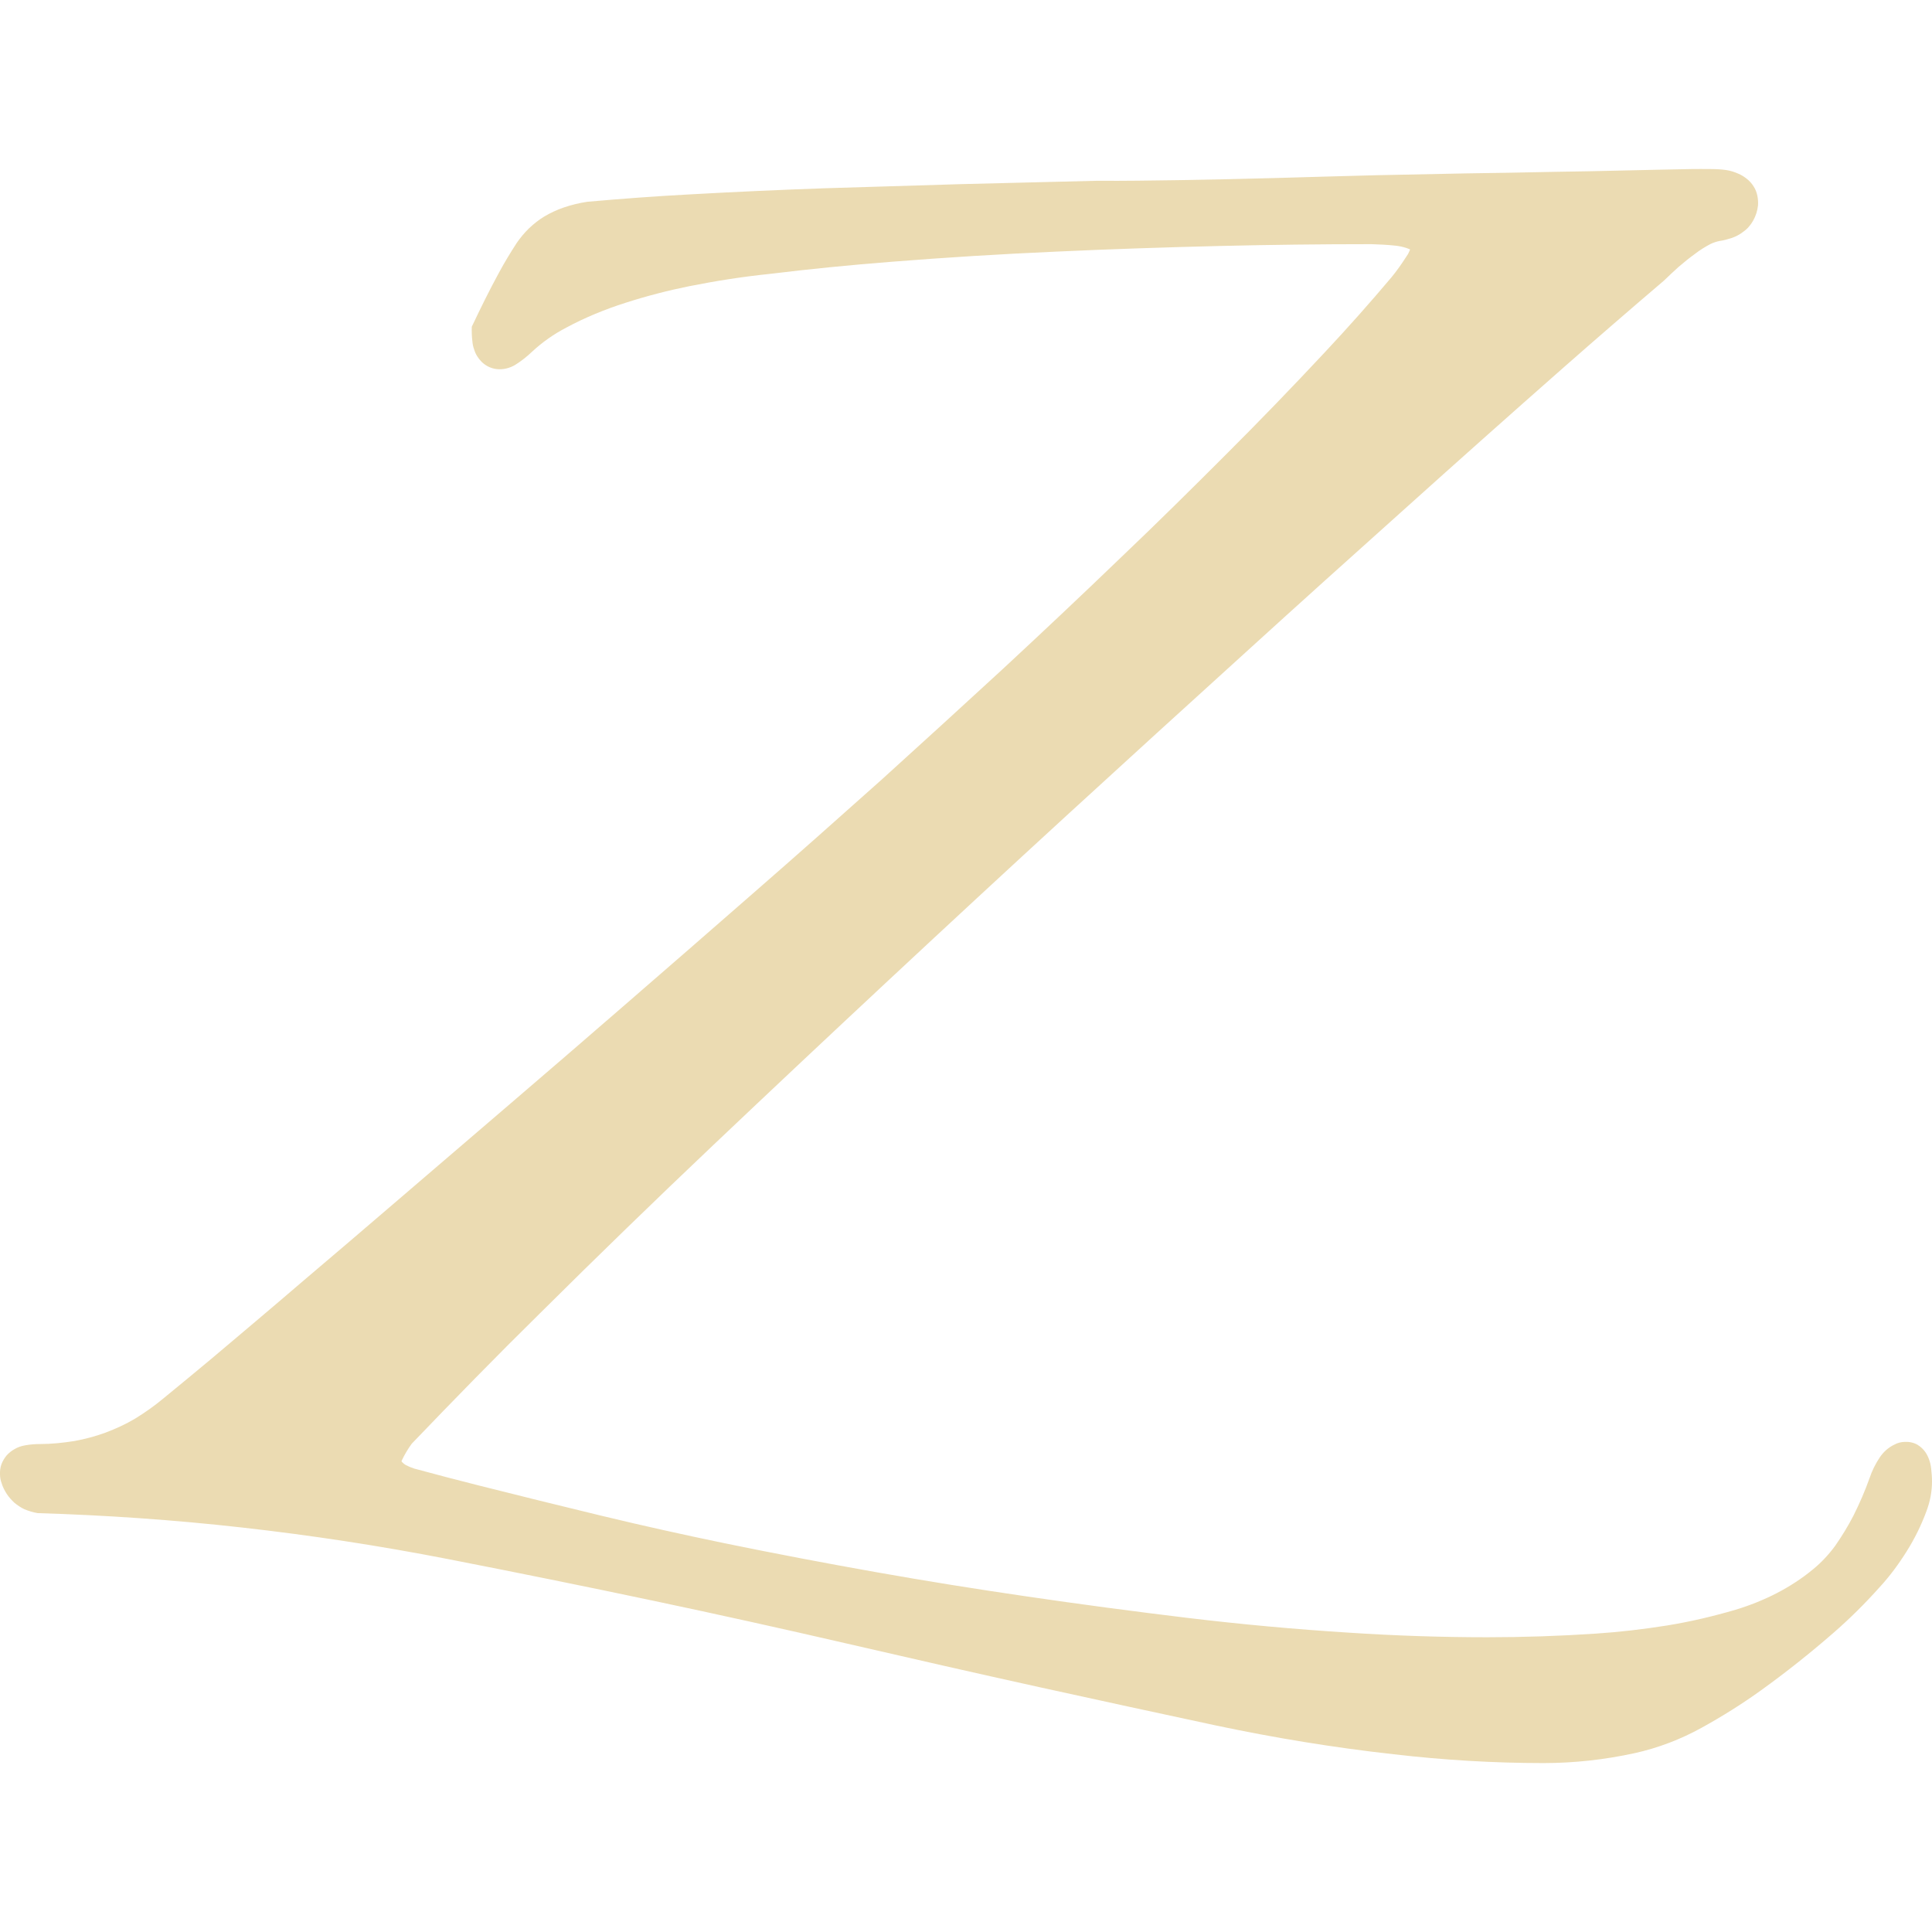
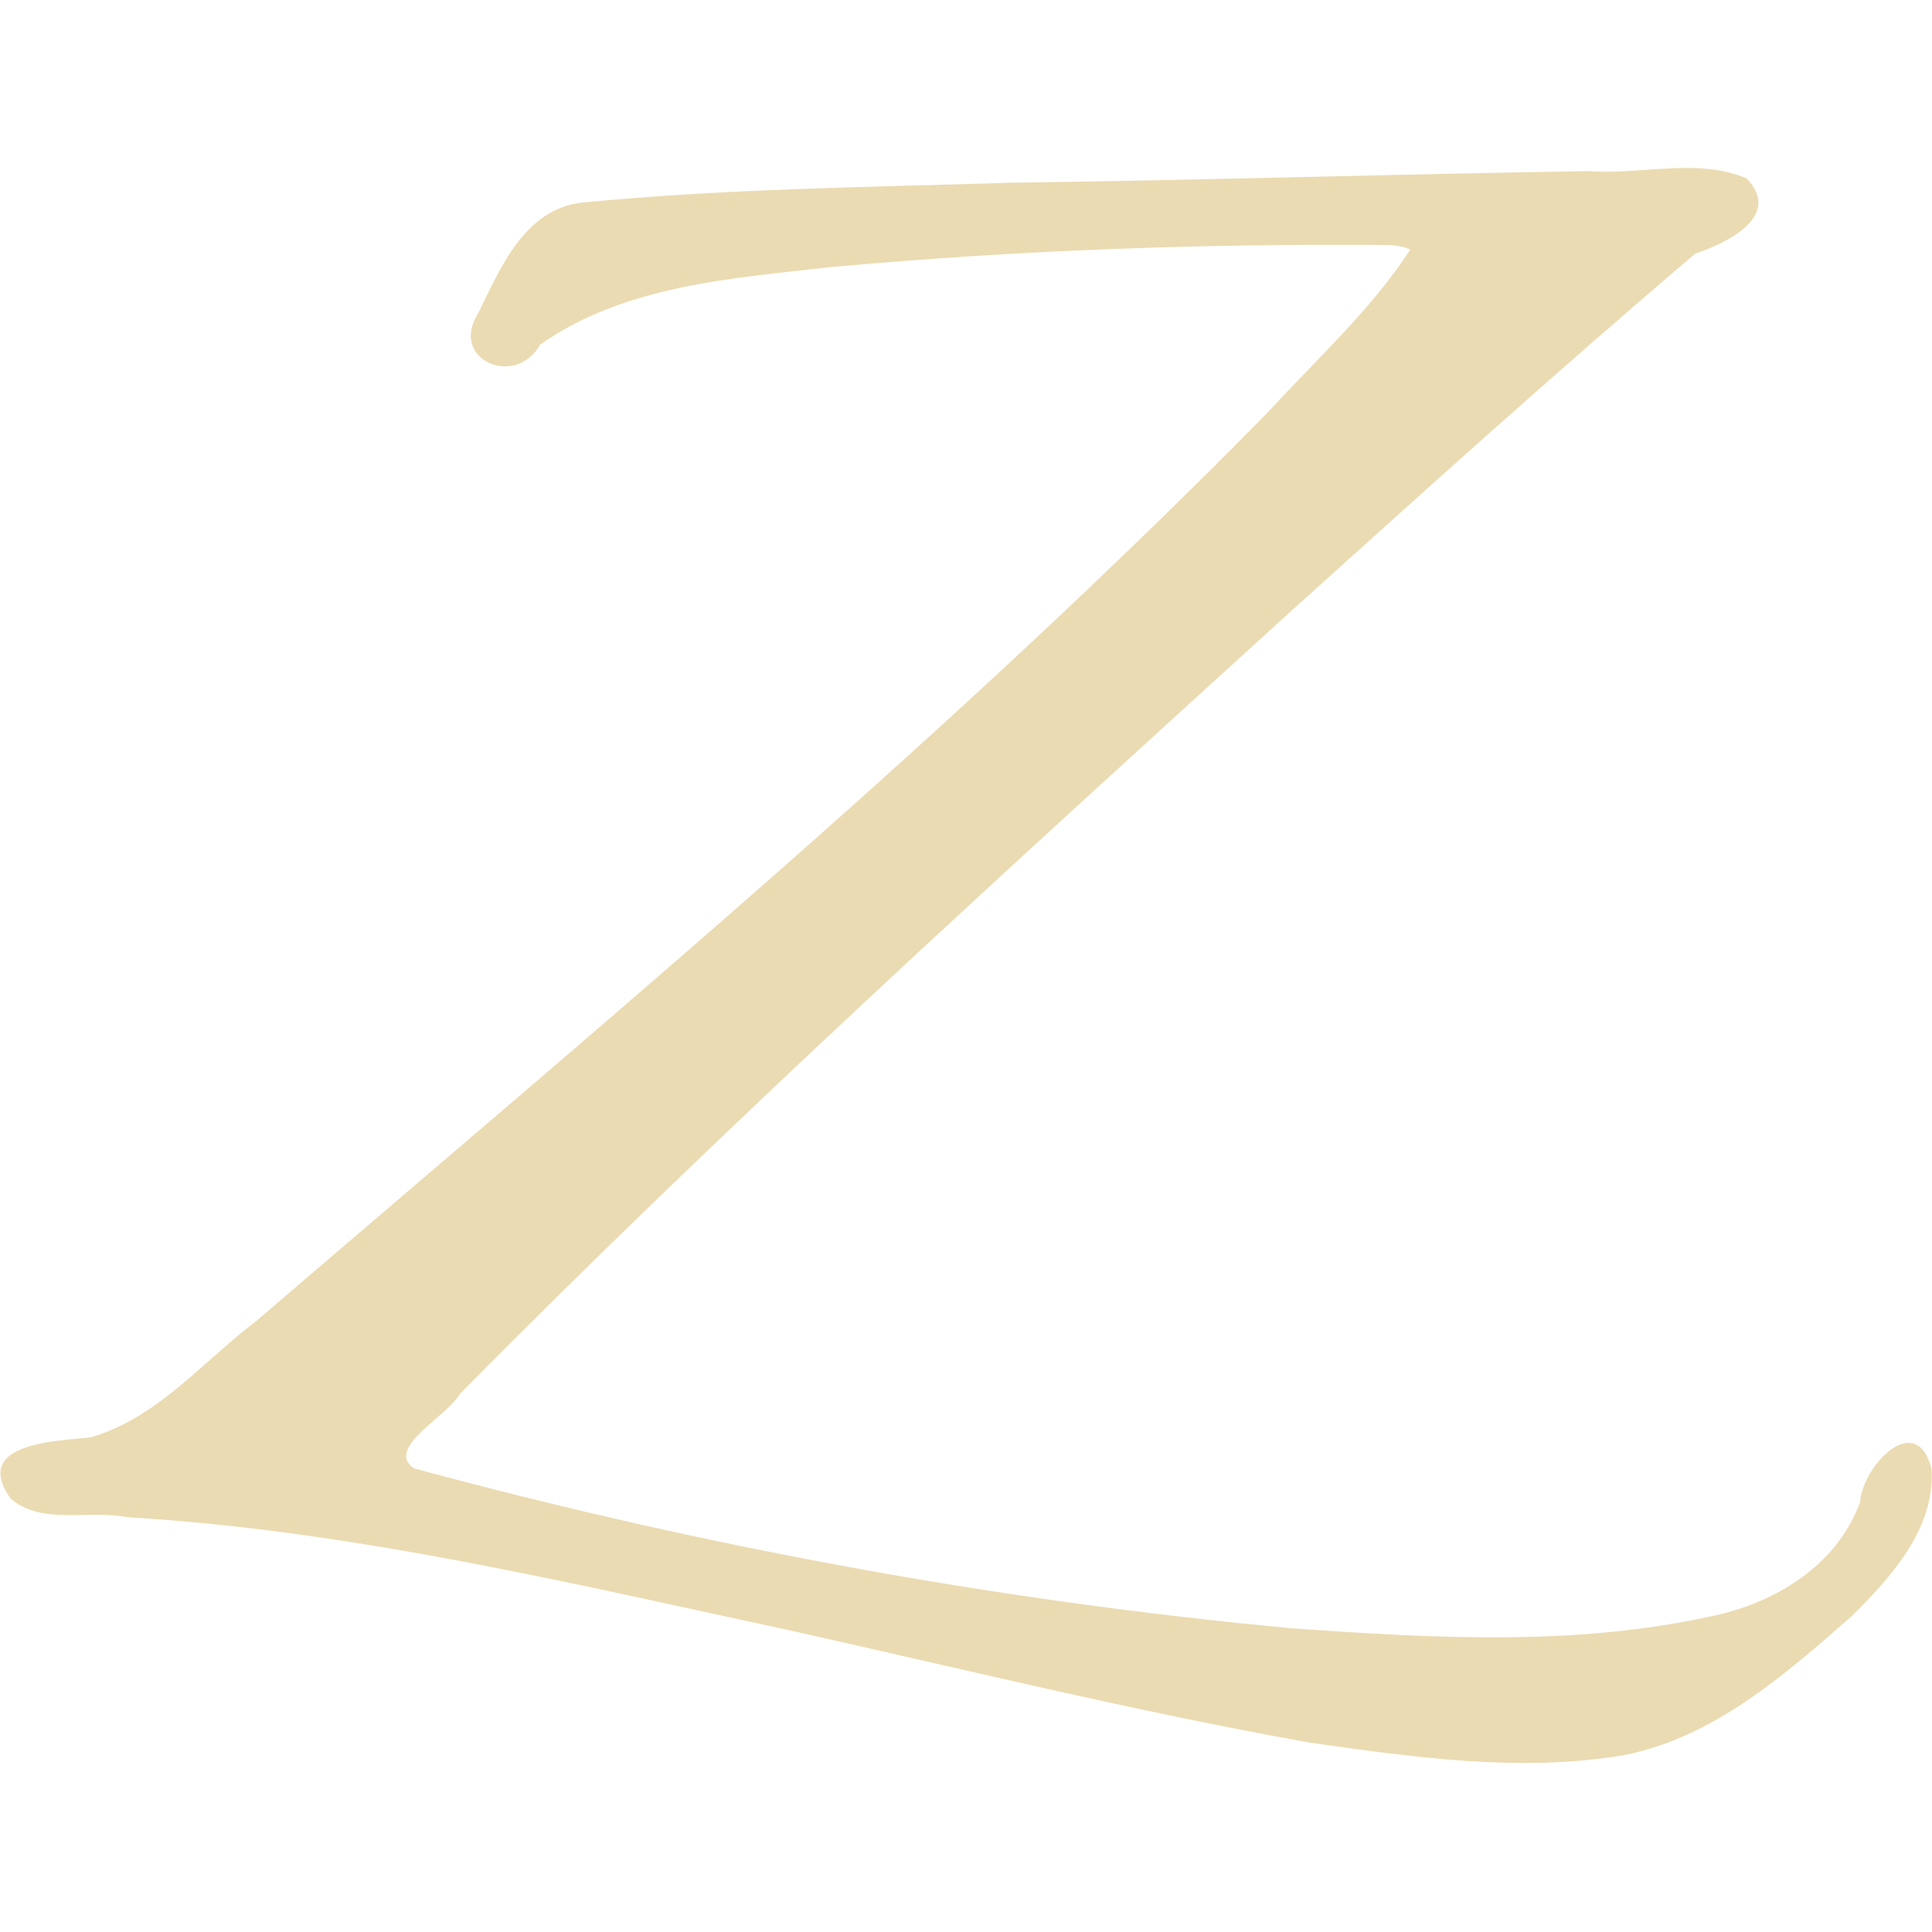
- <svg xmlns="http://www.w3.org/2000/svg" style="isolation:isolate" width="16" height="16" viewBox="0 0 16 16">
+ <svg xmlns="http://www.w3.org/2000/svg" width="16" height="16" version="1.1">
  <defs>
-     <style id="current-color-scheme" type="text/css">
-    .ColorScheme-Text { color:#ebdbb2; } .ColorScheme-Highlight { color:#458588; }
-   </style>
-     <linearGradient id="arrongin" x1="0%" x2="0%" y1="0%" y2="100%">
-       <stop offset="0%" style="stop-color:#d79921; stop-opacity:1" />
-       <stop offset="100%" style="stop-color:#b57614; stop-opacity:1" />
-     </linearGradient>
-     <linearGradient id="aurora" x1="0%" x2="0%" y1="0%" y2="100%">
-       <stop offset="0%" style="stop-color:#83a598; stop-opacity:1" />
-       <stop offset="100%" style="stop-color:#b16286; stop-opacity:1" />
-     </linearGradient>
-     <linearGradient id="fitdance" x1="0%" x2="0%" y1="0%" y2="100%">
-       <stop offset="0%" style="stop-color:#8ec07c; stop-opacity:1" />
-       <stop offset="100%" style="stop-color:#458588; stop-opacity:1" />
-     </linearGradient>
-     <linearGradient id="oomox" x1="0%" x2="0%" y1="0%" y2="100%">
-       <stop offset="0%" style="stop-color:#458588; stop-opacity:1" />
-       <stop offset="100%" style="stop-color:#928374; stop-opacity:1" />
-     </linearGradient>
-     <linearGradient id="rainblue" x1="0%" x2="0%" y1="0%" y2="100%">
-       <stop offset="0%" style="stop-color:#b8bb26; stop-opacity:1" />
-       <stop offset="100%" style="stop-color:#076678; stop-opacity:1" />
-     </linearGradient>
-     <linearGradient id="sunrise" x1="0%" x2="0%" y1="0%" y2="100%">
-       <stop offset="0%" style="stop-color: #fe8019; stop-opacity:1" />
-       <stop offset="100%" style="stop-color: #fabd2f; stop-opacity:1" />
-     </linearGradient>
-     <linearGradient id="telinkrin" x1="0%" x2="0%" y1="0%" y2="100%">
-       <stop offset="0%" style="stop-color: #83a598; stop-opacity:1" />
-       <stop offset="100%" style="stop-color: #83a598; stop-opacity:1" />
-     </linearGradient>
-     <linearGradient id="60spsycho" x1="0%" x2="0%" y1="0%" y2="100%">
-       <stop offset="0%" style="stop-color: #fb4934; stop-opacity:1" />
-       <stop offset="25%" style="stop-color: #fabd2f; stop-opacity:1" />
-       <stop offset="50%" style="stop-color: #fe8019; stop-opacity:1" />
-       <stop offset="100%" style="stop-color: #689d6a; stop-opacity:1" />
-     </linearGradient>
-     <linearGradient id="90ssummer" x1="0%" x2="0%" y1="0%" y2="100%">
-       <stop offset="0%" style="stop-color: #b16286; stop-opacity:1" />
-       <stop offset="20%" style="stop-color: #8ec07c; stop-opacity:1" />
-       <stop offset="50%" style="stop-color: #fabd2f; stop-opacity:1" />
-       <stop offset="100%" style="stop-color: #458588; stop-opacity:1" />
-     </linearGradient>
-     <linearGradient id="cyberneon" x1="0%" x2="0%" y1="0%" y2="100%">
-       <stop offset="0" style="stop-color:#83a598; stop-opacity:1" />
-       <stop offset="1" style="stop-color:#b16286; stop-opacity:1" />
-     </linearGradient>
+     <style type="text/css" id="current-color-scheme">.ColorScheme-Text { color:#ebdbb2; } .ColorScheme-Highlight { color:#458588; }</style>
  </defs>
-   <path style="fill:currentColor" class="ColorScheme-Text" d="M 11.678 2.066 C 11.67 2.086 11.662 2.104 11.65 2.12 C 11.611 2.181 11.57 2.24 11.524 2.296 C 11.347 2.506 11.163 2.713 10.974 2.915 C 10.703 3.205 10.426 3.492 10.144 3.773 C 9.862 4.055 9.578 4.336 9.289 4.611 C 8.963 4.925 8.634 5.235 8.303 5.542 C 7.971 5.848 7.637 6.152 7.302 6.456 C 6.949 6.771 6.595 7.086 6.239 7.396 C 5.883 7.707 5.525 8.019 5.167 8.329 C 4.849 8.605 4.529 8.881 4.209 9.155 C 3.889 9.43 3.569 9.704 3.249 9.978 C 3 10.192 2.75 10.405 2.499 10.618 C 2.25 10.832 1.999 11.043 1.748 11.255 C 1.618 11.363 1.487 11.472 1.357 11.578 C 1.282 11.641 1.201 11.698 1.118 11.749 C 1.041 11.795 0.959 11.832 0.875 11.864 C 0.791 11.895 0.704 11.918 0.616 11.934 C 0.521 11.949 0.425 11.959 0.33 11.959 C 0.291 11.959 0.251 11.962 0.212 11.969 C 0.179 11.974 0.146 11.985 0.117 12.003 C 0.094 12.016 0.073 12.033 0.056 12.052 C 0.037 12.074 0.022 12.1 0.012 12.126 C 0.002 12.154 -0.001 12.182 0 12.21 C 0 12.236 0.005 12.261 0.014 12.285 C 0.023 12.315 0.038 12.344 0.056 12.372 C 0.074 12.4 0.096 12.423 0.119 12.445 C 0.145 12.466 0.171 12.484 0.202 12.499 C 0.237 12.513 0.274 12.525 0.312 12.531 C 0.877 12.548 1.441 12.587 2.002 12.65 C 2.573 12.714 3.143 12.801 3.707 12.911 C 4.276 13.022 4.844 13.137 5.412 13.257 C 5.947 13.37 6.48 13.488 7.012 13.611 C 7.545 13.734 8.08 13.856 8.615 13.974 C 9.097 14.08 9.581 14.185 10.067 14.289 C 10.554 14.392 11.046 14.473 11.542 14.528 C 11.954 14.576 12.369 14.601 12.784 14.601 C 13.037 14.601 13.289 14.573 13.537 14.519 C 13.731 14.476 13.918 14.405 14.093 14.308 C 14.262 14.215 14.426 14.112 14.582 14 C 14.789 13.851 14.988 13.693 15.18 13.526 C 15.316 13.408 15.444 13.281 15.564 13.147 C 15.649 13.055 15.723 12.955 15.79 12.848 C 15.856 12.743 15.911 12.632 15.954 12.515 C 15.984 12.436 16 12.353 16 12.269 C 16 12.234 15.997 12.198 15.993 12.162 C 15.99 12.134 15.984 12.108 15.974 12.082 C 15.966 12.061 15.956 12.041 15.943 12.023 C 15.926 12 15.905 11.98 15.88 11.965 C 15.849 11.947 15.811 11.939 15.774 11.941 C 15.744 11.942 15.714 11.949 15.688 11.964 C 15.639 11.987 15.598 12.024 15.567 12.07 C 15.532 12.123 15.503 12.18 15.483 12.241 C 15.445 12.348 15.399 12.453 15.349 12.553 C 15.304 12.64 15.253 12.723 15.198 12.802 C 15.145 12.874 15.084 12.94 15.014 12.997 C 14.922 13.073 14.82 13.139 14.714 13.194 C 14.605 13.25 14.49 13.296 14.374 13.331 C 14.187 13.386 13.995 13.431 13.803 13.462 C 13.608 13.493 13.411 13.516 13.214 13.529 C 12.914 13.549 12.615 13.559 12.316 13.559 C 11.934 13.559 11.552 13.546 11.171 13.521 C 10.725 13.493 10.28 13.452 9.837 13.399 C 9.391 13.345 8.946 13.286 8.503 13.221 C 8.085 13.16 7.666 13.093 7.25 13.019 C 6.833 12.945 6.418 12.866 6.003 12.781 C 5.661 12.71 5.322 12.635 4.982 12.553 C 4.642 12.471 4.303 12.387 3.965 12.302 C 3.786 12.257 3.607 12.21 3.43 12.162 C 3.405 12.154 3.382 12.144 3.361 12.133 C 3.351 12.128 3.343 12.121 3.335 12.113 C 3.33 12.11 3.326 12.105 3.325 12.1 C 3.325 12.1 3.325 12.1 3.325 12.1 C 3.349 12.049 3.377 12.001 3.41 11.956 C 3.76 11.591 4.112 11.23 4.472 10.876 C 4.944 10.407 5.423 9.942 5.906 9.484 C 6.39 9.025 6.875 8.569 7.363 8.114 C 7.852 7.658 8.341 7.205 8.833 6.754 C 9.325 6.303 9.819 5.853 10.313 5.405 C 10.749 5.008 11.186 4.615 11.626 4.221 C 12.064 3.827 12.503 3.436 12.946 3.046 C 13.222 2.803 13.501 2.562 13.78 2.324 C 13.821 2.285 13.862 2.245 13.903 2.209 C 13.947 2.171 13.992 2.135 14.039 2.101 C 14.079 2.07 14.123 2.043 14.167 2.02 C 14.19 2.009 14.215 2.001 14.239 1.996 C 14.276 1.991 14.31 1.981 14.344 1.97 C 14.377 1.958 14.408 1.942 14.436 1.92 C 14.471 1.896 14.499 1.863 14.52 1.825 C 14.541 1.787 14.554 1.746 14.559 1.702 C 14.561 1.676 14.559 1.648 14.554 1.622 C 14.548 1.594 14.538 1.566 14.522 1.543 C 14.507 1.518 14.487 1.497 14.464 1.479 C 14.443 1.463 14.42 1.448 14.395 1.438 C 14.362 1.423 14.328 1.413 14.294 1.408 C 14.251 1.402 14.207 1.4 14.162 1.4 C 14.111 1.399 14.061 1.4 14.011 1.4 C 13.823 1.403 13.634 1.408 13.444 1.412 C 13.255 1.417 13.068 1.42 12.879 1.423 C 12.633 1.428 12.387 1.433 12.141 1.436 C 11.895 1.441 11.647 1.446 11.401 1.451 C 11.125 1.458 10.851 1.466 10.575 1.474 C 10.301 1.482 10.027 1.487 9.753 1.492 C 9.532 1.495 9.31 1.499 9.089 1.497 C 8.711 1.507 8.332 1.515 7.955 1.525 C 7.581 1.536 7.207 1.548 6.834 1.559 C 6.459 1.572 6.085 1.589 5.71 1.61 C 5.428 1.625 5.146 1.646 4.864 1.671 C 4.797 1.681 4.731 1.697 4.667 1.719 C 4.611 1.738 4.559 1.763 4.509 1.792 C 4.463 1.82 4.421 1.853 4.381 1.891 C 4.342 1.929 4.308 1.97 4.278 2.014 C 4.227 2.093 4.178 2.173 4.134 2.255 C 4.053 2.403 3.979 2.554 3.907 2.706 C 3.906 2.746 3.907 2.787 3.912 2.826 C 3.914 2.851 3.919 2.874 3.927 2.895 C 3.938 2.933 3.961 2.969 3.989 2.997 C 4.024 3.031 4.068 3.052 4.116 3.057 C 4.168 3.062 4.222 3.049 4.268 3.021 C 4.317 2.99 4.363 2.954 4.406 2.913 C 4.491 2.834 4.586 2.767 4.69 2.713 C 4.846 2.629 5.01 2.562 5.179 2.508 C 5.353 2.452 5.53 2.406 5.709 2.37 C 5.93 2.326 6.153 2.291 6.378 2.268 C 6.713 2.227 7.048 2.194 7.382 2.168 C 7.835 2.132 8.288 2.104 8.743 2.084 C 9.196 2.063 9.65 2.048 10.105 2.037 C 10.521 2.027 10.938 2.022 11.356 2.022 C 11.422 2.024 11.488 2.027 11.552 2.034 C 11.583 2.037 11.614 2.043 11.645 2.053 C 11.657 2.057 11.667 2.061 11.678 2.066 Z" />
+   <path class="ColorScheme-Text" fill="currentColor" d="m11.68 2.066c-0.322 0.496-0.769 0.9-1.167 1.335-2.636 2.685-5.536 5.088-8.387 7.536-0.446 0.337-0.823 0.808-1.377 0.967-0.288 0.031-0.984 0.046-0.662 0.506 0.262 0.225 0.65 0.09 0.967 0.155 1.866 0.11 3.689 0.551 5.51 0.942 1.426 0.319 2.846 0.668 4.285 0.925 0.857 0.121 1.736 0.248 2.597 0.104 0.742-0.145 1.333-0.664 1.885-1.148 0.329-0.325 0.7-0.732 0.664-1.227-0.126-0.487-0.569-0.022-0.59 0.276-0.191 0.531-0.712 0.844-1.242 0.95-1.132 0.248-2.303 0.179-3.45 0.099-2.46-0.228-4.898-0.68-7.282-1.325-0.253-0.164 0.277-0.434 0.375-0.615 2.213-2.241 4.548-4.357 6.876-6.476 1.11-1.001 2.22-2.003 3.358-2.97 0.249-0.083 0.728-0.307 0.425-0.622-0.403-0.174-0.873-0.028-1.303-0.061-1.594 0.025-3.187 0.075-4.781 0.096-1.189 0.037-2.382 0.05-3.567 0.165-0.47 0.059-0.669 0.538-0.852 0.913-0.249 0.386 0.307 0.628 0.51 0.264 0.698-0.492 1.586-0.55 2.409-0.643 1.536-0.14 3.081-0.196 4.623-0.183 0.059 0.004 0.12 0.012 0.175 0.037z" />
</svg>
